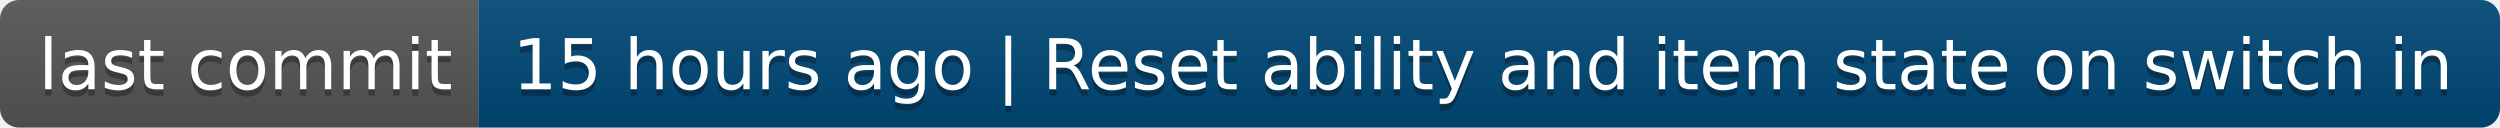
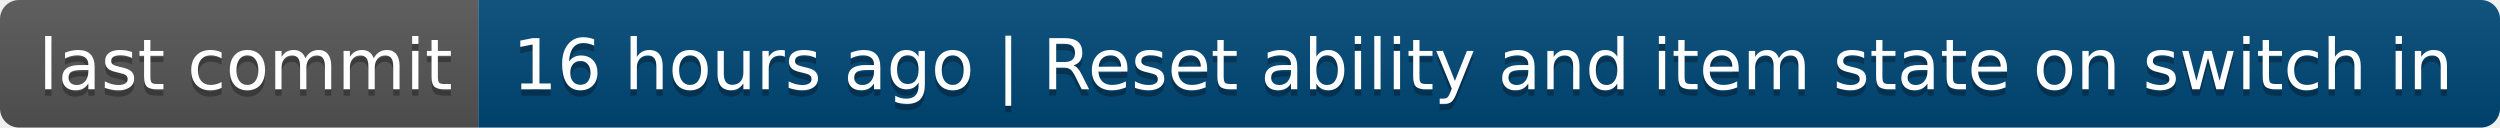
- <svg xmlns="http://www.w3.org/2000/svg" width="392" height="20" role="img" aria-label="last commit: 15 hours ago | Reset ability and item state on switch in">
+ <svg xmlns="http://www.w3.org/2000/svg" width="392" height="20" role="img" aria-label="last commit: 16 hours ago | Reset ability and item state on switch in">
  <linearGradient id="s" x2="0" y2="100%">
    <stop offset="0" stop-color="#bbb" stop-opacity=".1" />
    <stop offset="1" stop-opacity=".1" />
  </linearGradient>
  <clipPath id="r">
    <rect width="392" height="20" rx="3" fill="#fff" />
  </clipPath>
  <g clip-path="url(#r)">
    <rect width="75" height="20" fill="#555" />
    <rect x="75" width="317" height="20" fill="#004878" />
    <rect width="392" height="20" fill="url(#s)" />
  </g>
  <g fill="#fff" text-anchor="middle" font-family="Verdana,Geneva,DejaVu Sans,sans-serif" text-rendering="geometricPrecision" font-size="110">
    <text aria-hidden="true" x="385" y="150" fill="#010101" fill-opacity=".3" transform="scale(.1)" textLength="650">last commit</text>
    <text x="385" y="140" transform="scale(.1)" fill="#fff" textLength="650">last commit</text>
-     <text aria-hidden="true" x="2325" y="150" fill="#010101" fill-opacity=".3" transform="scale(.1)" textLength="3070">15 hours ago | Reset ability and item state on switch in</text>
-     <text x="2325" y="140" transform="scale(.1)" fill="#fff" textLength="3070">15 hours ago | Reset ability and item state on switch in</text>
+     <text aria-hidden="true" x="2325" y="150" fill="#010101" fill-opacity=".3" transform="scale(.1)" textLength="3070">16 hours ago | Reset ability and item state on switch in</text>
+     <text x="2325" y="140" transform="scale(.1)" fill="#fff" textLength="3070">16 hours ago | Reset ability and item state on switch in</text>
  </g>
</svg>
